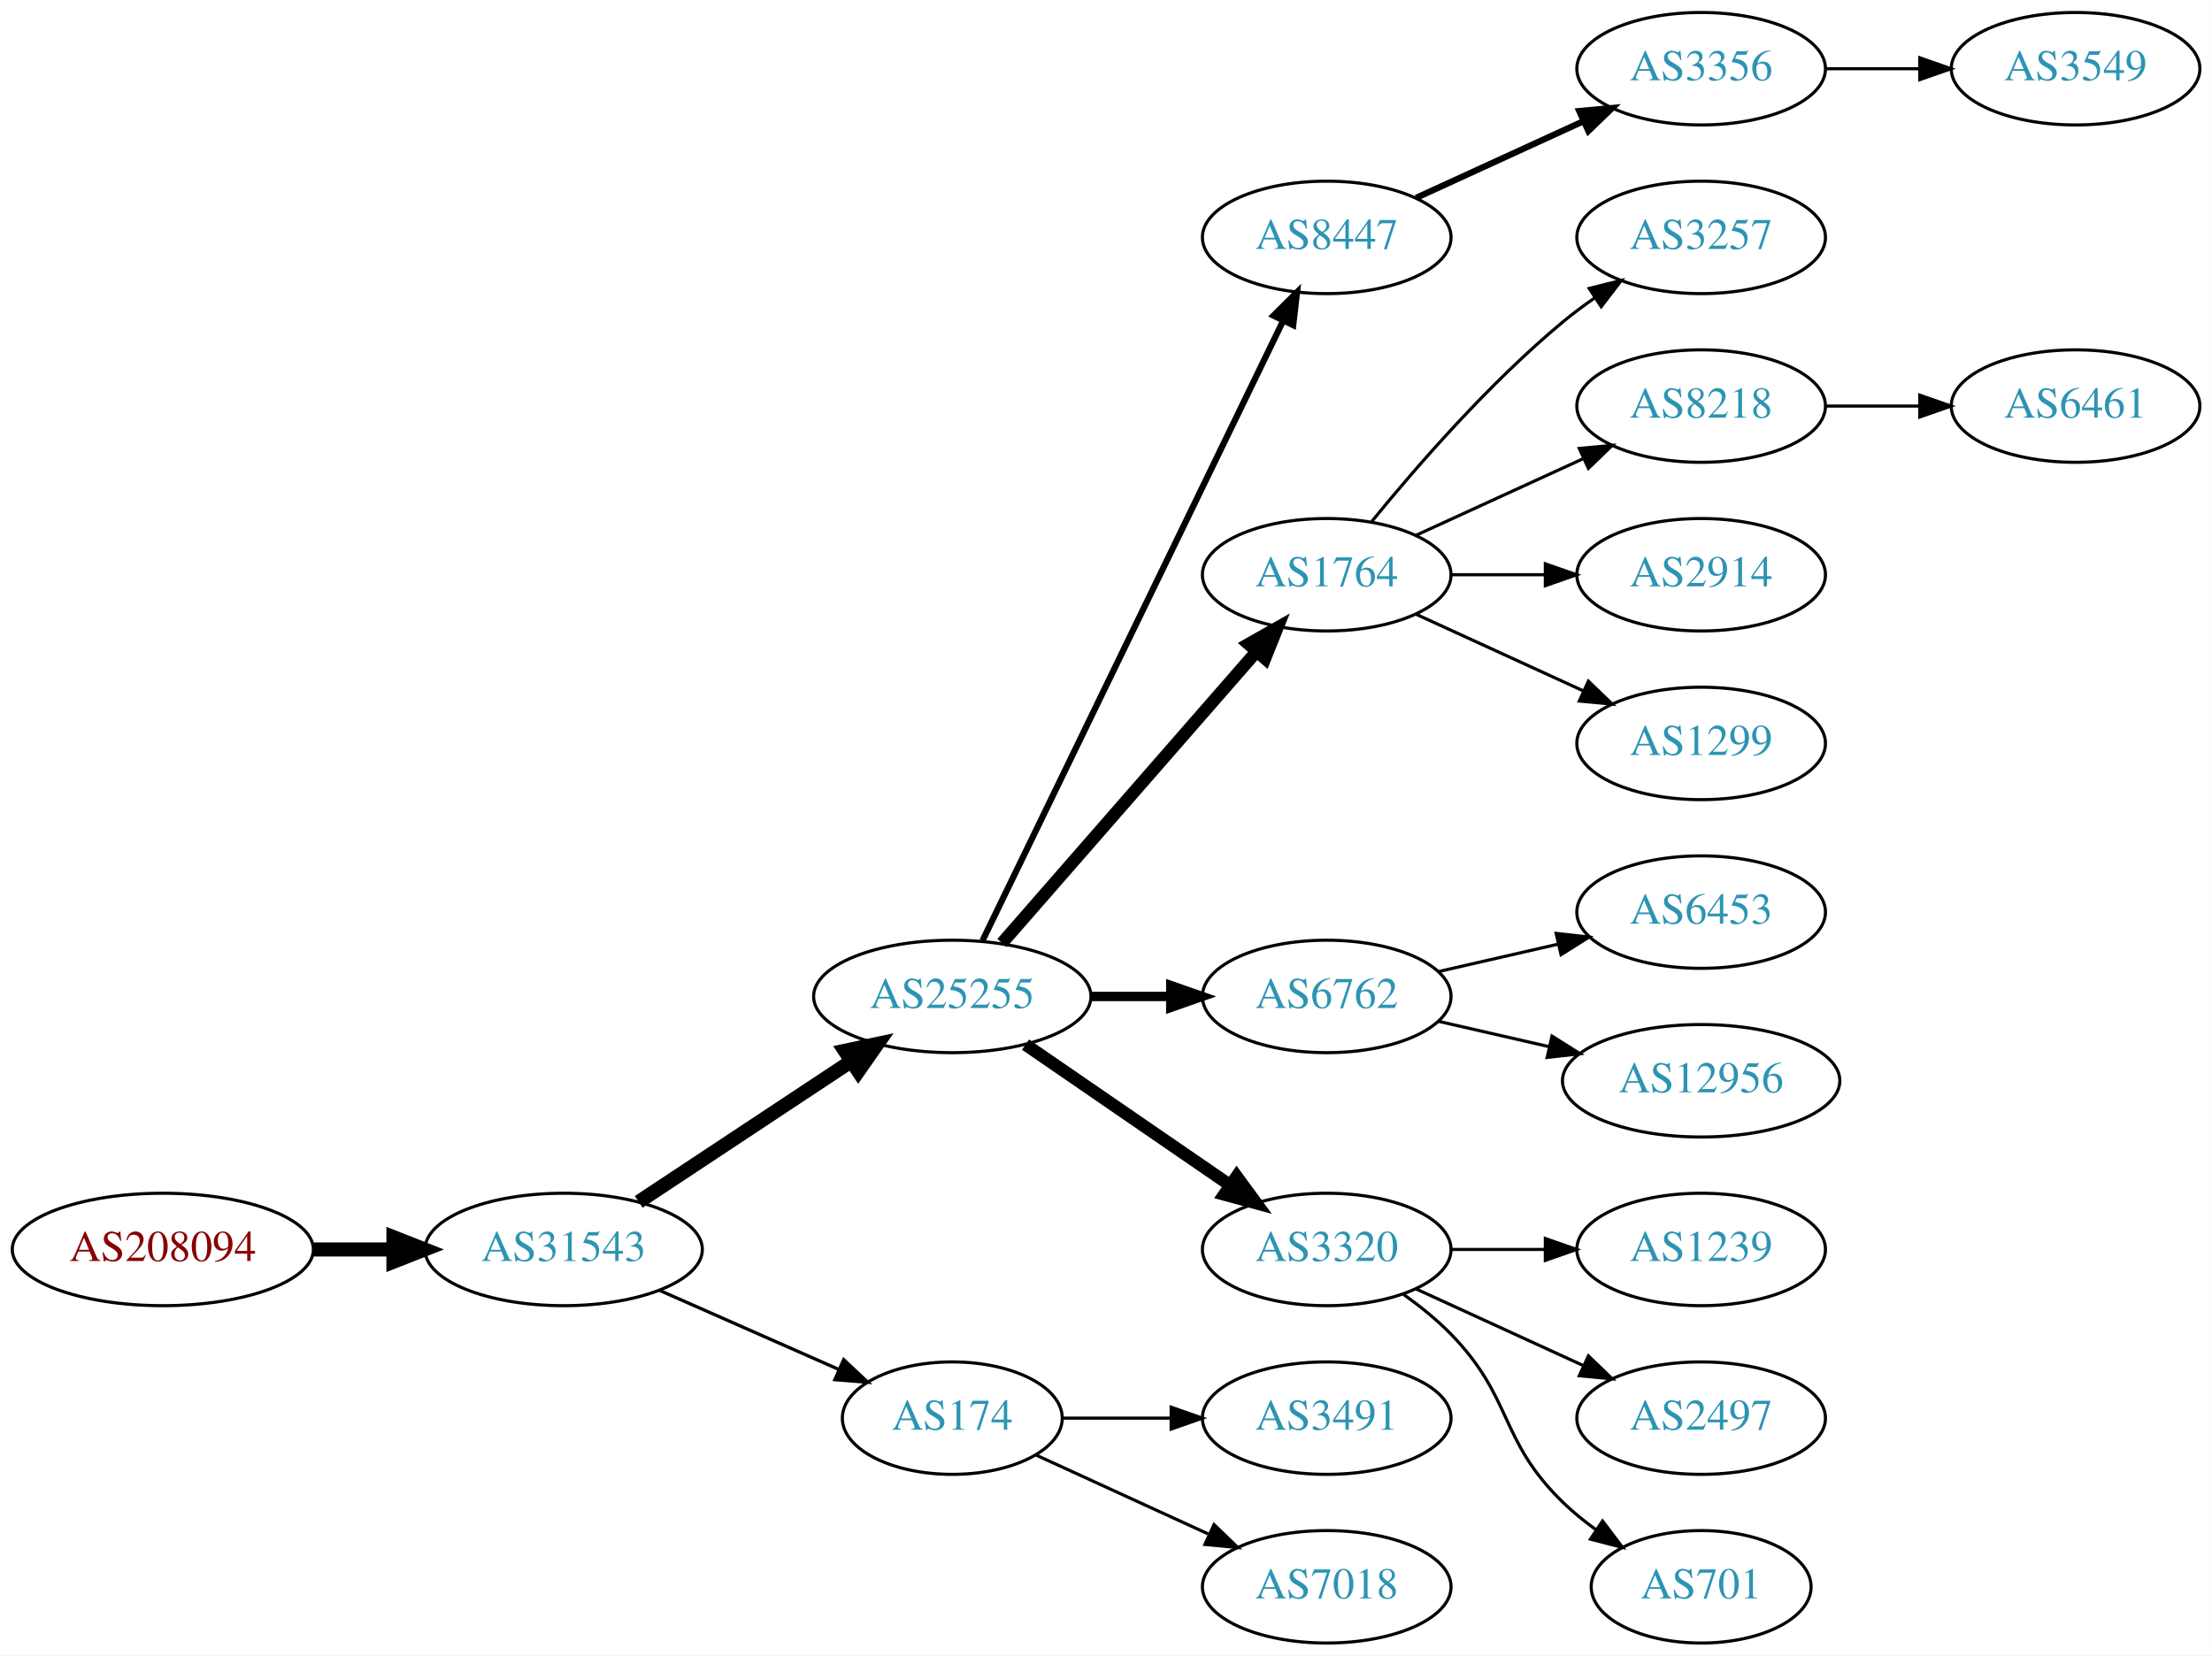
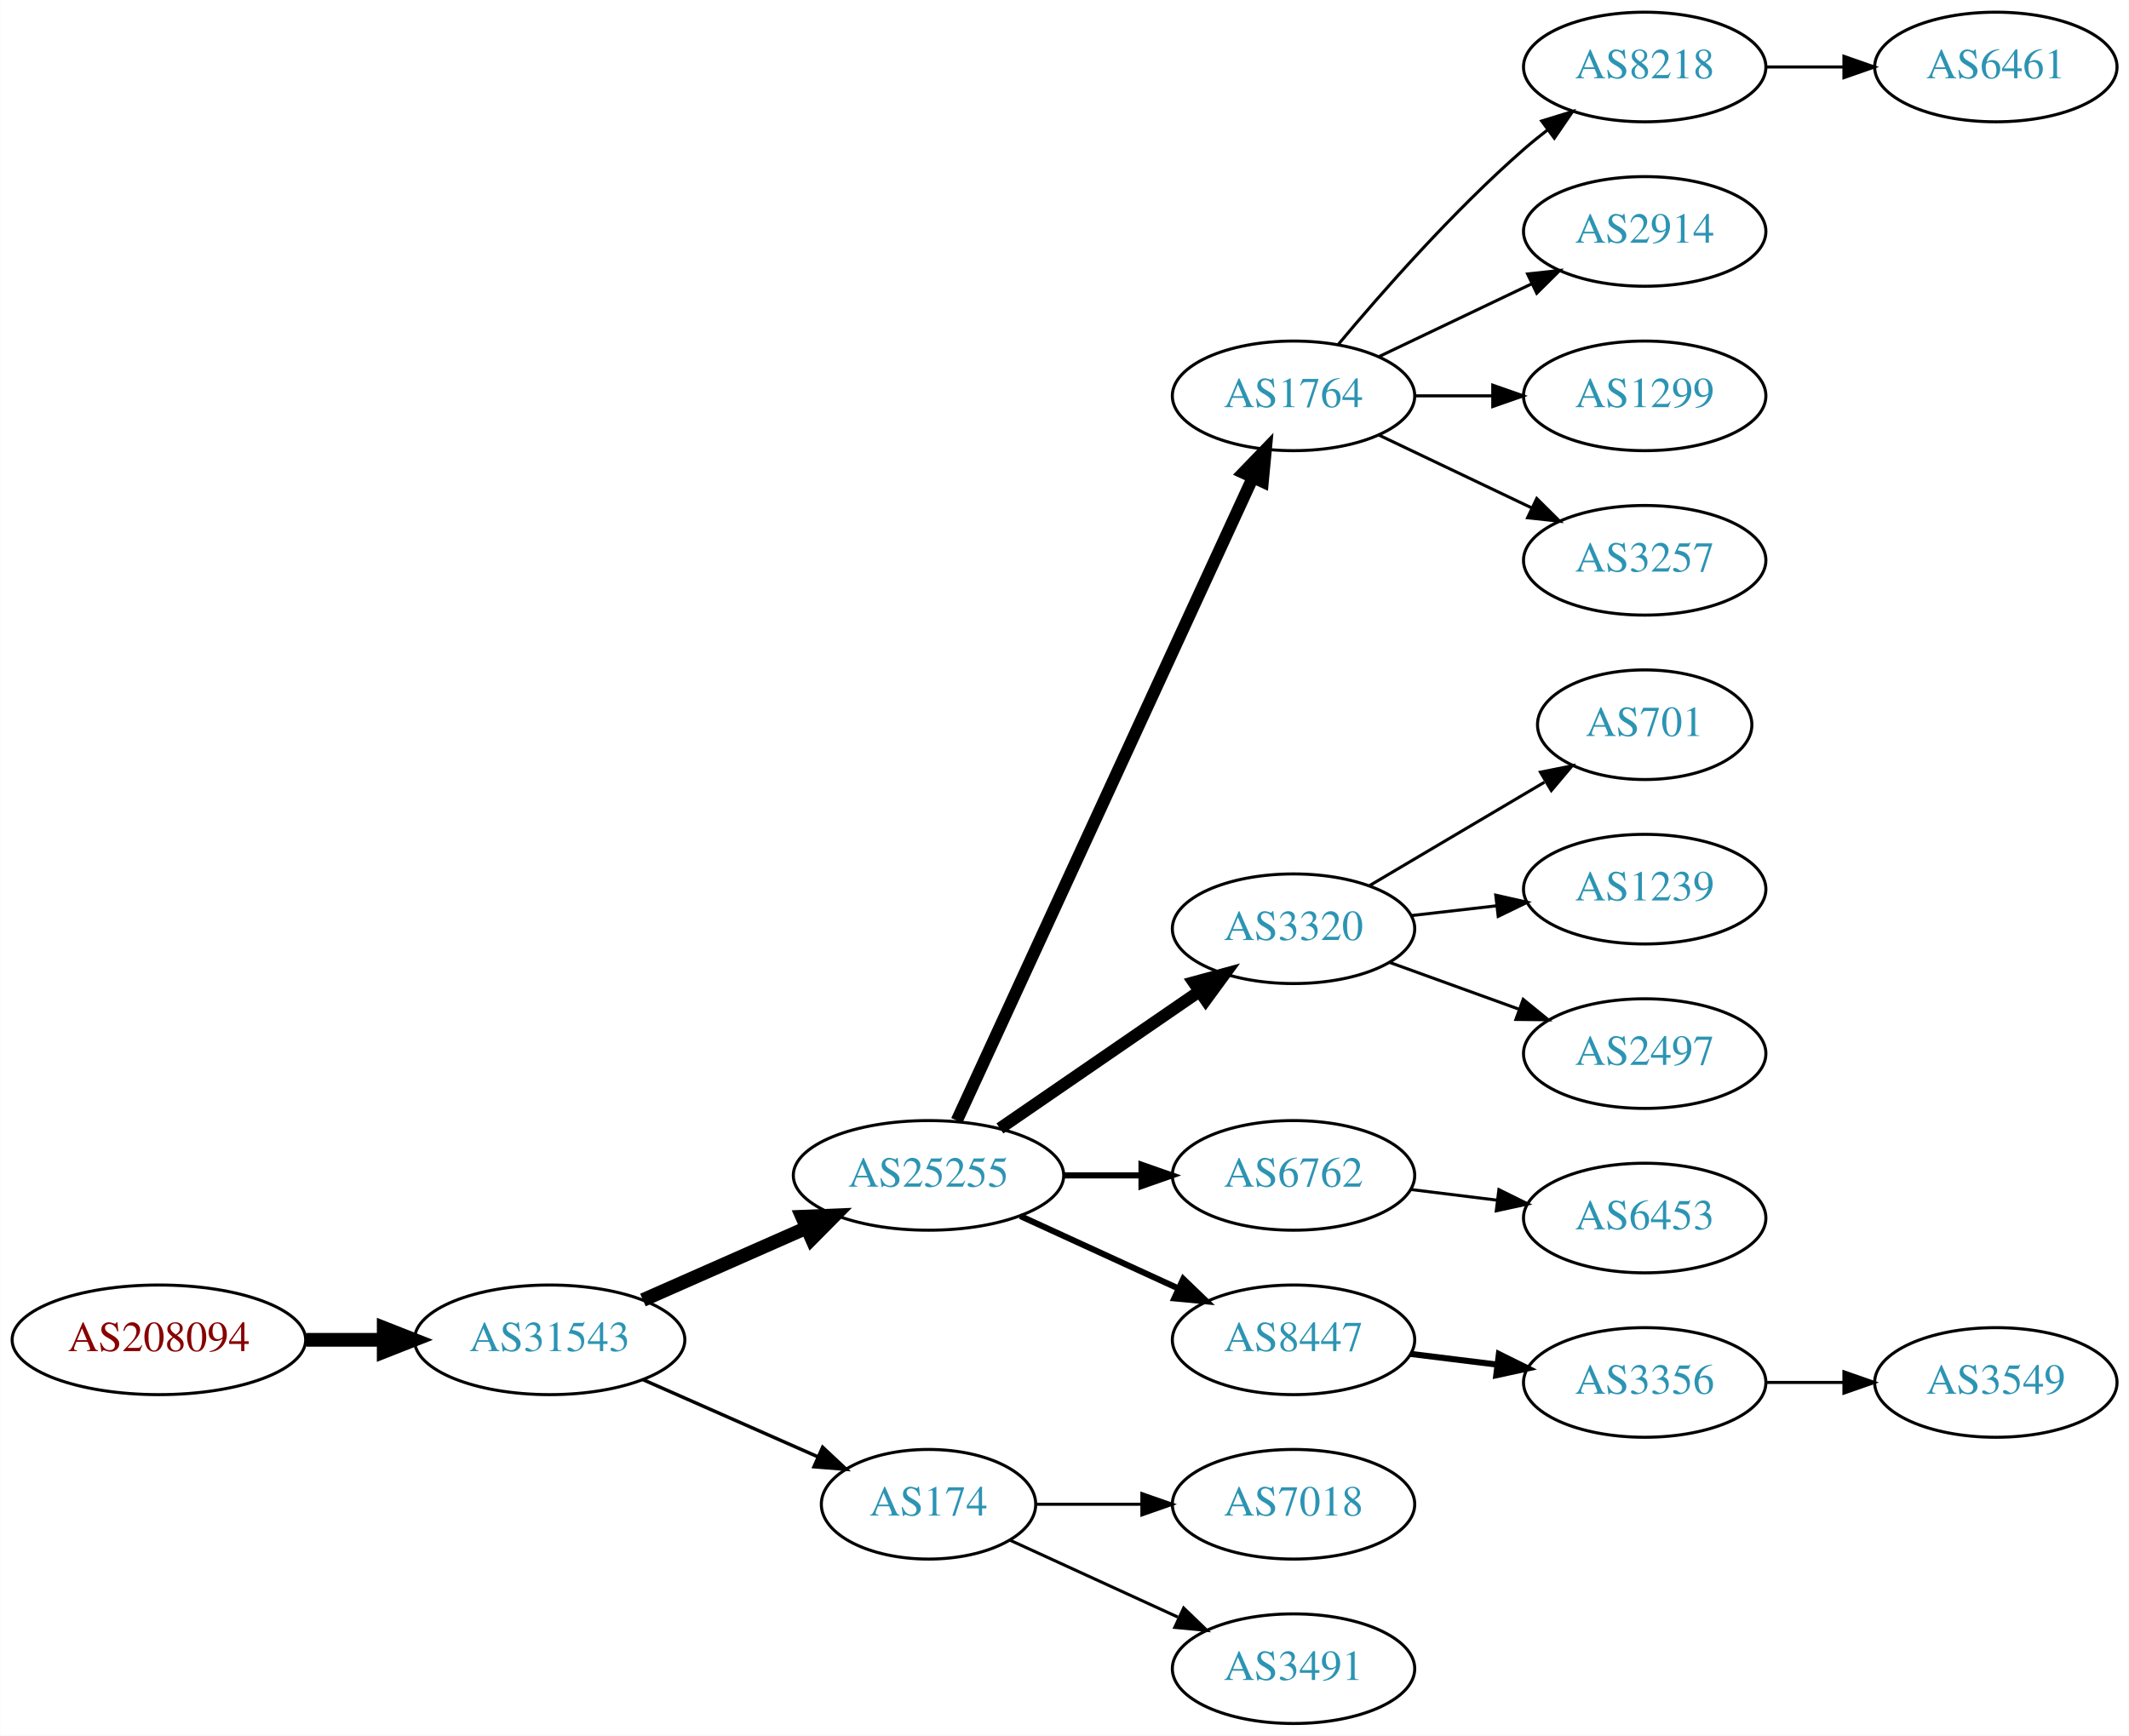
- <svg xmlns="http://www.w3.org/2000/svg" xmlns:xlink="http://www.w3.org/1999/xlink" width="708pt" height="530pt" viewBox="0.00 0.00 707.95 530.00">
-   <g id="graph0" class="graph" transform="scale(1 1) rotate(0) translate(4 526)">
-     <polygon fill="white" stroke="none" points="-4,4 -4,-526 703.954,-526 703.954,4 -4,4" />
+ <svg xmlns="http://www.w3.org/2000/svg" xmlns:xlink="http://www.w3.org/1999/xlink" width="699pt" height="570pt" viewBox="0.00 0.00 698.85 570.00">
+   <g id="graph0" class="graph" transform="scale(1 1) rotate(0) translate(4 566)">
+     <polygon fill="white" stroke="none" points="-4,4 -4,-566 694.855,-566 694.855,4 -4,4" />
    <g id="node1" class="node">
      <g id="a_node1">
        <a xlink:href="/asn/208094" xlink:title="AS208094 ~ EDV-SCHERER [AT]">
          <ellipse fill="#ffffff" stroke="black" cx="48.096" cy="-126" rx="48.192" ry="18" />
          <text text-anchor="middle" x="48.096" y="-122.3" font-family="Times,serif" font-size="14.00" fill="#880000">AS208094</text>
        </a>
      </g>
    </g>
    <g id="node2" class="node">
      <g id="a_node2">
        <a xlink:href="/asn/31543" xlink:title="AS31543 ~ myNET gmbh [AT]">
          <ellipse fill="#ffffff" stroke="black" cx="176.388" cy="-126" rx="44.393" ry="18" />
          <text text-anchor="middle" x="176.388" y="-122.3" font-family="Times,serif" font-size="14.00" fill="#2c94b3">AS31543</text>
        </a>
      </g>
    </g>
    <g id="edge1" class="edge">
      <path fill="none" stroke="black" stroke-width="4.5" d="M96.481,-126C104.742,-126 113.386,-126 121.799,-126" />
      <polygon fill="black" stroke="black" stroke-width="4.5" points="121.904,-129.938 131.904,-126 121.904,-122.063 121.904,-129.938" />
    </g>
    <g id="node3" class="node">
      <g id="a_node3">
        <a xlink:href="/asn/25255" xlink:title="AS25255 ~ ==&gt; TELE2 AUSTRIA &lt;== [AT]">
-           <ellipse fill="#ffffff" stroke="black" cx="300.78" cy="-207" rx="44.393" ry="18" />
-           <text text-anchor="middle" x="300.78" y="-203.3" font-family="Times,serif" font-size="14.00" fill="#2c94b3">AS25255</text>
+           <ellipse fill="#ffffff" stroke="black" cx="300.78" cy="-180" rx="44.393" ry="18" />
+           <text text-anchor="middle" x="300.78" y="-176.3" font-family="Times,serif" font-size="14.00" fill="#2c94b3">AS25255</text>
        </a>
      </g>
    </g>
    <g id="edge2" class="edge">
-       <path fill="none" stroke="black" stroke-width="4.5" d="M200.409,-141.235C219.641,-153.963 247.248,-172.234 268.485,-186.289" />
-       <polygon fill="black" stroke="black" stroke-width="4.5" points="266.35,-189.597 276.862,-191.833 270.696,-183.03 266.35,-189.597" />
+       <path fill="none" stroke="black" stroke-width="4.5" d="M207.015,-139.072C223.132,-146.183 243.272,-155.069 260.664,-162.742" />
+       <polygon fill="black" stroke="black" stroke-width="4.5" points="259.262,-166.427 270.001,-166.861 262.441,-159.222 259.262,-166.427" />
    </g>
    <g id="node4" class="node">
      <g id="a_node4">
        <a xlink:href="/asn/174" xlink:title="AS174 ~ Cogent Communications [US]">
          <ellipse fill="#ffffff" stroke="black" cx="300.78" cy="-72" rx="35.194" ry="18" />
          <text text-anchor="middle" x="300.78" y="-68.3" font-family="Times,serif" font-size="14.00" fill="#2c94b3">AS174</text>
        </a>
      </g>
    </g>
    <g id="edge3" class="edge">
-       <path fill="none" stroke="black" stroke-width="1.038" d="M207.015,-112.928C224.286,-105.308 246.177,-95.65 264.355,-87.629" />
-       <polygon fill="black" stroke="black" stroke-width="1.038" points="266.012,-90.724 273.749,-83.485 263.187,-84.32 266.012,-90.724" />
+       <path fill="none" stroke="black" stroke-width="1.125" d="M207.015,-112.928C224.286,-105.308 246.177,-95.65 264.355,-87.629" />
+       <polygon fill="black" stroke="black" stroke-width="1.125" points="266.012,-90.724 273.749,-83.485 263.187,-84.32 266.012,-90.724" />
    </g>
    <g id="node5" class="node">
      <g id="a_node5">
-         <a xlink:href="/asn/8447" xlink:title="AS8447 ~ A1 Telekom Austria AG [AT]">
-           <ellipse fill="#ffffff" stroke="black" cx="420.622" cy="-450" rx="39.794" ry="18" />
-           <text text-anchor="middle" x="420.622" y="-446.3" font-family="Times,serif" font-size="14.00" fill="#2c94b3">AS8447</text>
+         <a xlink:href="/asn/1764" xlink:title="AS1764 ~ NEXTLAYER-AS [AT]">
+           <ellipse fill="#ffffff" stroke="black" cx="420.622" cy="-436" rx="39.794" ry="18" />
+           <text text-anchor="middle" x="420.622" y="-432.3" font-family="Times,serif" font-size="14.00" fill="#2c94b3">AS1764</text>
        </a>
      </g>
    </g>
    <g id="edge4" class="edge">
-       <path fill="none" stroke="black" stroke-width="2" d="M310.445,-224.868C330.925,-267.101 382.413,-373.272 406.639,-423.227" />
-       <polygon fill="black" stroke="black" stroke-width="2" points="403.59,-424.963 411.103,-432.433 409.889,-421.908 403.59,-424.963" />
+       <path fill="none" stroke="black" stroke-width="4" d="M310.066,-198.001C330.442,-242.266 383.081,-356.617 407.208,-409.031" />
+       <polygon fill="black" stroke="black" stroke-width="4" points="404.141,-410.738 411.501,-418.358 410.499,-407.811 404.141,-410.738" />
    </g>
    <g id="node6" class="node">
      <g id="a_node6">
-         <a xlink:href="/asn/1764" xlink:title="AS1764 ~ NEXTLAYER-AS [AT]">
-           <ellipse fill="#ffffff" stroke="black" cx="420.622" cy="-342" rx="39.794" ry="18" />
-           <text text-anchor="middle" x="420.622" y="-338.3" font-family="Times,serif" font-size="14.00" fill="#2c94b3">AS1764</text>
+         <a xlink:href="/asn/3320" xlink:title="AS3320 ~ DTAG [DE]">
+           <ellipse fill="#ffffff" stroke="black" cx="420.622" cy="-261" rx="39.794" ry="18" />
+           <text text-anchor="middle" x="420.622" y="-257.3" font-family="Times,serif" font-size="14.00" fill="#2c94b3">AS3320</text>
        </a>
      </g>
    </g>
    <g id="edge5" class="edge">
-       <path fill="none" stroke="black" stroke-width="4" d="M316.705,-224.098C337.247,-247.631 374.366,-290.155 397.963,-317.187" />
-       <polygon fill="black" stroke="black" stroke-width="4" points="395.606,-319.809 404.819,-325.041 400.879,-315.206 395.606,-319.809" />
+       <path fill="none" stroke="black" stroke-width="4" d="M324.222,-195.426C342.804,-208.198 369.365,-226.455 389.744,-240.463" />
+       <polygon fill="black" stroke="black" stroke-width="4" points="387.835,-243.398 398.058,-246.178 391.8,-237.629 387.835,-243.398" />
    </g>
    <g id="node7" class="node">
      <g id="a_node7">
        <a xlink:href="/asn/6762" xlink:title="AS6762 ~ TELECOM ITALIA SPARKLE S.p.A. [IT]">
-           <ellipse fill="#ffffff" stroke="black" cx="420.622" cy="-207" rx="39.794" ry="18" />
-           <text text-anchor="middle" x="420.622" y="-203.3" font-family="Times,serif" font-size="14.00" fill="#2c94b3">AS6762</text>
+           <ellipse fill="#ffffff" stroke="black" cx="420.622" cy="-180" rx="39.794" ry="18" />
+           <text text-anchor="middle" x="420.622" y="-176.3" font-family="Times,serif" font-size="14.00" fill="#2c94b3">AS6762</text>
        </a>
      </g>
    </g>
    <g id="edge6" class="edge">
-       <path fill="none" stroke="black" stroke-width="3" d="M344.991,-207C353.303,-207 362.066,-207 370.548,-207" />
-       <polygon fill="black" stroke="black" stroke-width="3" points="370.707,-210.5 380.707,-207 370.707,-203.5 370.707,-210.5" />
+       <path fill="none" stroke="black" stroke-width="2" d="M344.991,-180C353.303,-180 362.066,-180 370.548,-180" />
+       <polygon fill="black" stroke="black" stroke-width="2" points="370.707,-183.5 380.707,-180 370.707,-176.5 370.707,-183.5" />
    </g>
    <g id="node8" class="node">
      <g id="a_node8">
-         <a xlink:href="/asn/3320" xlink:title="AS3320 ~ DTAG [DE]">
+         <a xlink:href="/asn/8447" xlink:title="AS8447 ~ A1 Telekom Austria AG [AT]">
          <ellipse fill="#ffffff" stroke="black" cx="420.622" cy="-126" rx="39.794" ry="18" />
-           <text text-anchor="middle" x="420.622" y="-122.3" font-family="Times,serif" font-size="14.00" fill="#2c94b3">AS3320</text>
+           <text text-anchor="middle" x="420.622" y="-122.3" font-family="Times,serif" font-size="14.00" fill="#2c94b3">AS8447</text>
        </a>
      </g>
    </g>
    <g id="edge7" class="edge">
-       <path fill="none" stroke="black" stroke-width="4" d="M324.222,-191.574C342.804,-178.802 369.365,-160.545 389.744,-146.537" />
-       <polygon fill="black" stroke="black" stroke-width="4" points="391.8,-149.371 398.058,-140.822 387.835,-143.602 391.8,-149.371" />
+       <path fill="none" stroke="black" stroke-width="2" d="M330.909,-166.652C346.521,-159.498 365.918,-150.609 382.59,-142.97" />
+       <polygon fill="black" stroke="black" stroke-width="2" points="384.409,-145.986 392.042,-138.638 381.493,-139.622 384.409,-145.986" />
+     </g>
+     <g id="node20" class="node">
+       <g id="a_node20">
+         <a xlink:href="/asn/7018" xlink:title="AS7018 ~ AT&amp;T Services, Inc. [US]">
+           <ellipse fill="#ffffff" stroke="black" cx="420.622" cy="-72" rx="39.794" ry="18" />
+           <text text-anchor="middle" x="420.622" y="-68.3" font-family="Times,serif" font-size="14.00" fill="#2c94b3">AS7018</text>
+         </a>
+       </g>
+     </g>
+     <g id="edge19" class="edge">
+       <path fill="none" stroke="black" d="M336.181,-72C347.005,-72 359.173,-72 370.8,-72" />
+       <polygon fill="black" stroke="black" points="370.831,-75.5 380.831,-72 370.831,-68.5 370.831,-75.5" />
+     </g>
+     <g id="node21" class="node">
+       <g id="a_node21">
+         <a xlink:href="/asn/3491" xlink:title="AS3491 ~ PCCW Global, Inc. [US]">
+           <ellipse fill="#ffffff" stroke="black" cx="420.622" cy="-18" rx="39.794" ry="18" />
+           <text text-anchor="middle" x="420.622" y="-14.3" font-family="Times,serif" font-size="14.00" fill="#2c94b3">AS3491</text>
+         </a>
+       </g>
+     </g>
+     <g id="edge20" class="edge">
+       <path fill="none" stroke="black" d="M327.641,-60.15C343.761,-52.762 364.764,-43.138 382.629,-34.952" />
+       <polygon fill="black" stroke="black" points="384.548,-37.923 392.18,-30.575 381.631,-31.559 384.548,-37.923" />
+     </g>
+     <g id="node9" class="node">
+       <g id="a_node9">
+         <a xlink:href="/asn/8218" xlink:title="AS8218 ~ legacy Neotelecoms [FR]">
+           <ellipse fill="#ffffff" stroke="black" cx="535.915" cy="-544" rx="39.794" ry="18" />
+           <text text-anchor="middle" x="535.915" y="-540.3" font-family="Times,serif" font-size="14.00" fill="#2c94b3">AS8218</text>
+         </a>
+       </g>
+     </g>
+     <g id="edge8" class="edge">
+       <path fill="none" stroke="black" d="M435.252,-452.817C449.535,-469.929 473.081,-496.745 496.269,-517 498.734,-519.154 501.373,-521.294 504.07,-523.372" />
+       <polygon fill="black" stroke="black" points="502.095,-526.264 512.225,-529.37 506.244,-520.625 502.095,-526.264" />
+     </g>
+     <g id="node10" class="node">
+       <g id="a_node10">
+         <a xlink:href="/asn/2914" xlink:title="AS2914 ~ NTT America, Inc. [US]">
+           <ellipse fill="#ffffff" stroke="black" cx="535.915" cy="-490" rx="39.794" ry="18" />
+           <text text-anchor="middle" x="535.915" y="-486.3" font-family="Times,serif" font-size="14.00" fill="#2c94b3">AS2914</text>
+         </a>
+       </g>
+     </g>
+     <g id="edge9" class="edge">
+       <path fill="none" stroke="black" d="M448.759,-448.934C463.753,-456.081 482.574,-465.052 498.797,-472.785" />
+       <polygon fill="black" stroke="black" points="497.467,-476.028 508,-477.171 500.479,-469.709 497.467,-476.028" />
+     </g>
+     <g id="node11" class="node">
+       <g id="a_node11">
+         <a xlink:href="/asn/1299" xlink:title="AS1299 ~ Telia Carrier [EU]">
+           <ellipse fill="#ffffff" stroke="black" cx="535.915" cy="-436" rx="39.794" ry="18" />
+           <text text-anchor="middle" x="535.915" y="-432.3" font-family="Times,serif" font-size="14.00" fill="#2c94b3">AS1299</text>
+         </a>
+       </g>
+     </g>
+     <g id="edge10" class="edge">
+       <path fill="none" stroke="black" d="M460.294,-436C468.497,-436 477.261,-436 485.794,-436" />
+       <polygon fill="black" stroke="black" points="486.033,-439.5 496.033,-436 486.033,-432.5 486.033,-439.5" />
+     </g>
+     <g id="node12" class="node">
+       <g id="a_node12">
+         <a xlink:href="/asn/3257" xlink:title="AS3257 ~ GTT [DE]">
+           <ellipse fill="#ffffff" stroke="black" cx="535.915" cy="-382" rx="39.794" ry="18" />
+           <text text-anchor="middle" x="535.915" y="-378.3" font-family="Times,serif" font-size="14.00" fill="#2c94b3">AS3257</text>
+         </a>
+       </g>
+     </g>
+     <g id="edge11" class="edge">
+       <path fill="none" stroke="black" d="M448.759,-423.066C463.753,-415.919 482.574,-406.948 498.797,-399.215" />
+       <polygon fill="black" stroke="black" points="500.479,-402.291 508,-394.829 497.467,-395.972 500.479,-402.291" />
+     </g>
+     <g id="node14" class="node">
+       <g id="a_node14">
+         <a xlink:href="/asn/701" xlink:title="AS701 ~ UUNET [US]">
+           <ellipse fill="#ffffff" stroke="black" cx="535.915" cy="-328" rx="35.194" ry="18" />
+           <text text-anchor="middle" x="535.915" y="-324.3" font-family="Times,serif" font-size="14.00" fill="#2c94b3">AS701</text>
+         </a>
+       </g>
+     </g>
+     <g id="edge13" class="edge">
+       <path fill="none" stroke="black" d="M445.649,-275.209C462.353,-285.088 484.798,-298.361 503.002,-309.127" />
+       <polygon fill="black" stroke="black" points="501.693,-312.419 512.082,-314.497 505.257,-306.394 501.693,-312.419" />
+     </g>
+     <g id="node15" class="node">
+       <g id="a_node15">
+         <a xlink:href="/asn/1239" xlink:title="AS1239 ~ Sprint [US]">
+           <ellipse fill="#ffffff" stroke="black" cx="535.915" cy="-274" rx="39.794" ry="18" />
+           <text text-anchor="middle" x="535.915" y="-270.3" font-family="Times,serif" font-size="14.00" fill="#2c94b3">AS1239</text>
+         </a>
+       </g>
+     </g>
+     <g id="edge14" class="edge">
+       <path fill="none" stroke="black" d="M459.347,-265.329C468.329,-266.359 478.027,-267.472 487.385,-268.546" />
+       <polygon fill="black" stroke="black" points="487.021,-272.027 497.355,-269.69 487.819,-265.073 487.021,-272.027" />
+     </g>
+     <g id="node16" class="node">
+       <g id="a_node16">
+         <a xlink:href="/asn/2497" xlink:title="AS2497 ~ Internet Initiative Japan Inc. [JP]">
+           <ellipse fill="#ffffff" stroke="black" cx="535.915" cy="-220" rx="39.794" ry="18" />
+           <text text-anchor="middle" x="535.915" y="-216.3" font-family="Times,serif" font-size="14.00" fill="#2c94b3">AS2497</text>
+         </a>
+       </g>
+     </g>
+     <g id="edge15" class="edge">
+       <path fill="none" stroke="black" d="M452.281,-249.905C465.253,-245.21 480.547,-239.676 494.428,-234.652" />
+       <polygon fill="black" stroke="black" points="496.02,-237.798 504.232,-231.104 493.638,-231.216 496.02,-237.798" />
    </g>
    <g id="node17" class="node">
      <g id="a_node17">
-         <a xlink:href="/asn/3491" xlink:title="AS3491 ~ PCCW Global, Inc. [US]">
-           <ellipse fill="#ffffff" stroke="black" cx="420.622" cy="-72" rx="39.794" ry="18" />
-           <text text-anchor="middle" x="420.622" y="-68.3" font-family="Times,serif" font-size="14.00" fill="#2c94b3">AS3491</text>
+         <a xlink:href="/asn/6453" xlink:title="AS6453 ~ TATA COMMUNICATIONS (AMERICA) INC [US]">
+           <ellipse fill="#ffffff" stroke="black" cx="535.915" cy="-166" rx="39.794" ry="18" />
+           <text text-anchor="middle" x="535.915" y="-162.3" font-family="Times,serif" font-size="14.00" fill="#2c94b3">AS6453</text>
        </a>
      </g>
    </g>
    <g id="edge16" class="edge">
-       <path fill="none" stroke="black" d="M336.181,-72C347.005,-72 359.173,-72 370.8,-72" />
-       <polygon fill="black" stroke="black" points="370.831,-75.5 380.831,-72 370.831,-68.5 370.831,-75.5" />
+       <path fill="none" stroke="black" d="M459.033,-175.377C468.12,-174.254 477.958,-173.038 487.443,-171.866" />
+       <polygon fill="black" stroke="black" points="488.049,-175.318 497.544,-170.618 487.19,-168.371 488.049,-175.318" />
    </g>
    <g id="node18" class="node">
      <g id="a_node18">
-         <a xlink:href="/asn/7018" xlink:title="AS7018 ~ AT&amp;T Services, Inc. [US]">
-           <ellipse fill="#ffffff" stroke="black" cx="420.622" cy="-18" rx="39.794" ry="18" />
-           <text text-anchor="middle" x="420.622" y="-14.3" font-family="Times,serif" font-size="14.00" fill="#2c94b3">AS7018</text>
+         <a xlink:href="/asn/3356" xlink:title="AS3356 ~ Level 3 Parent, LLC [US]">
+           <ellipse fill="#ffffff" stroke="black" cx="535.915" cy="-112" rx="39.794" ry="18" />
+           <text text-anchor="middle" x="535.915" y="-108.3" font-family="Times,serif" font-size="14.00" fill="#2c94b3">AS3356</text>
        </a>
      </g>
    </g>
    <g id="edge17" class="edge">
-       <path fill="none" stroke="black" d="M327.641,-60.15C343.761,-52.762 364.764,-43.138 382.629,-34.952" />
-       <polygon fill="black" stroke="black" points="384.548,-37.923 392.18,-30.575 381.631,-31.559 384.548,-37.923" />
-     </g>
-     <g id="node9" class="node">
-       <g id="a_node9">
-         <a xlink:href="/asn/3356" xlink:title="AS3356 ~ Level 3 Parent, LLC [US]">
-           <ellipse fill="#ffffff" stroke="black" cx="540.465" cy="-504" rx="39.794" ry="18" />
-           <text text-anchor="middle" x="540.465" y="-500.3" font-family="Times,serif" font-size="14.00" fill="#2c94b3">AS3356</text>
-         </a>
-       </g>
-     </g>
-     <g id="edge8" class="edge">
-       <path fill="none" stroke="black" stroke-width="2" d="M449.251,-462.661C465.208,-469.973 485.479,-479.261 502.761,-487.181" />
-       <polygon fill="black" stroke="black" stroke-width="2" points="501.46,-490.435 512.009,-491.419 504.376,-484.071 501.46,-490.435" />
-     </g>
-     <g id="node10" class="node">
-       <g id="a_node10">
-         <a xlink:href="/asn/3257" xlink:title="AS3257 ~ GTT [DE]">
-           <ellipse fill="#ffffff" stroke="black" cx="540.465" cy="-450" rx="39.794" ry="18" />
-           <text text-anchor="middle" x="540.465" y="-446.3" font-family="Times,serif" font-size="14.00" fill="#2c94b3">AS3257</text>
-         </a>
-       </g>
-     </g>
-     <g id="edge9" class="edge">
-       <path fill="none" stroke="black" d="M435.041,-359.065C449.156,-376.375 472.571,-403.345 496.269,-423 499.485,-425.668 502.986,-428.27 506.556,-430.741" />
-       <polygon fill="black" stroke="black" points="504.634,-433.666 514.912,-436.236 508.48,-427.817 504.634,-433.666" />
-     </g>
-     <g id="node11" class="node">
-       <g id="a_node11">
-         <a xlink:href="/asn/8218" xlink:title="AS8218 ~ legacy Neotelecoms [FR]">
-           <ellipse fill="#ffffff" stroke="black" cx="540.465" cy="-396" rx="39.794" ry="18" />
-           <text text-anchor="middle" x="540.465" y="-392.3" font-family="Times,serif" font-size="14.00" fill="#2c94b3">AS8218</text>
-         </a>
-       </g>
-     </g>
-     <g id="edge10" class="edge">
-       <path fill="none" stroke="black" d="M449.251,-354.661C465.208,-361.973 485.479,-371.261 502.761,-379.181" />
-       <polygon fill="black" stroke="black" points="501.46,-382.435 512.009,-383.419 504.376,-376.071 501.46,-382.435" />
-     </g>
-     <g id="node12" class="node">
-       <g id="a_node12">
-         <a xlink:href="/asn/2914" xlink:title="AS2914 ~ NTT America, Inc. [US]">
-           <ellipse fill="#ffffff" stroke="black" cx="540.465" cy="-342" rx="39.794" ry="18" />
-           <text text-anchor="middle" x="540.465" y="-338.3" font-family="Times,serif" font-size="14.00" fill="#2c94b3">AS2914</text>
-         </a>
-       </g>
-     </g>
-     <g id="edge11" class="edge">
-       <path fill="none" stroke="black" d="M460.535,-342C470.088,-342 480.438,-342 490.401,-342" />
-       <polygon fill="black" stroke="black" points="490.593,-345.5 500.593,-342 490.593,-338.5 490.593,-345.5" />
+       <path fill="none" stroke="black" stroke-width="2" d="M459.033,-121.377C468.12,-120.254 477.958,-119.038 487.443,-117.866" />
+       <polygon fill="black" stroke="black" stroke-width="2" points="488.049,-121.318 497.544,-116.618 487.19,-114.371 488.049,-121.318" />
    </g>
    <g id="node13" class="node">
      <g id="a_node13">
-         <a xlink:href="/asn/1299" xlink:title="AS1299 ~ Telia Carrier [EU]">
-           <ellipse fill="#ffffff" stroke="black" cx="540.465" cy="-288" rx="39.794" ry="18" />
-           <text text-anchor="middle" x="540.465" y="-284.3" font-family="Times,serif" font-size="14.00" fill="#2c94b3">AS1299</text>
+         <a xlink:href="/asn/6461" xlink:title="AS6461 ~ Zayo Bandwidth [US]">
+           <ellipse fill="#ffffff" stroke="black" cx="651.208" cy="-544" rx="39.794" ry="18" />
+           <text text-anchor="middle" x="651.208" y="-540.3" font-family="Times,serif" font-size="14.00" fill="#2c94b3">AS6461</text>
        </a>
      </g>
    </g>
    <g id="edge12" class="edge">
-       <path fill="none" stroke="black" d="M449.251,-329.339C465.208,-322.027 485.479,-312.739 502.761,-304.819" />
-       <polygon fill="black" stroke="black" points="504.376,-307.929 512.009,-300.581 501.46,-301.565 504.376,-307.929" />
-     </g>
-     <g id="node14" class="node">
-       <g id="a_node14">
-         <a xlink:href="/asn/6453" xlink:title="AS6453 ~ TATA COMMUNICATIONS (AMERICA) INC [US]">
-           <ellipse fill="#ffffff" stroke="black" cx="540.465" cy="-234" rx="39.794" ry="18" />
-           <text text-anchor="middle" x="540.465" y="-230.3" font-family="Times,serif" font-size="14.00" fill="#2c94b3">AS6453</text>
-         </a>
-       </g>
-     </g>
-     <g id="edge13" class="edge">
-       <path fill="none" stroke="black" d="M456.342,-214.955C468.341,-217.704 481.962,-220.825 494.655,-223.733" />
-       <polygon fill="black" stroke="black" points="494.057,-227.187 504.586,-226.009 495.621,-220.364 494.057,-227.187" />
-     </g>
-     <g id="node15" class="node">
-       <g id="a_node15">
-         <a xlink:href="/asn/12956" xlink:title="AS12956 ~ TELXIUS [ES]">
-           <ellipse fill="#ffffff" stroke="black" cx="540.465" cy="-180" rx="44.393" ry="18" />
-           <text text-anchor="middle" x="540.465" y="-176.3" font-family="Times,serif" font-size="14.00" fill="#2c94b3">AS12956</text>
-         </a>
-       </g>
-     </g>
-     <g id="edge14" class="edge">
-       <path fill="none" stroke="black" d="M456.342,-199.045C467.48,-196.493 480.015,-193.621 491.908,-190.896" />
-       <polygon fill="black" stroke="black" points="492.737,-194.297 501.703,-188.652 491.173,-187.474 492.737,-194.297" />
-     </g>
-     <g id="node20" class="node">
-       <g id="a_node20">
-         <a xlink:href="/asn/1239" xlink:title="AS1239 ~ Sprint [US]">
-           <ellipse fill="#ffffff" stroke="black" cx="540.465" cy="-126" rx="39.794" ry="18" />
-           <text text-anchor="middle" x="540.465" y="-122.3" font-family="Times,serif" font-size="14.00" fill="#2c94b3">AS1239</text>
-         </a>
-       </g>
-     </g>
-     <g id="edge19" class="edge">
-       <path fill="none" stroke="black" d="M460.535,-126C470.088,-126 480.438,-126 490.401,-126" />
-       <polygon fill="black" stroke="black" points="490.593,-129.5 500.593,-126 490.593,-122.5 490.593,-129.5" />
-     </g>
-     <g id="node21" class="node">
-       <g id="a_node21">
-         <a xlink:href="/asn/2497" xlink:title="AS2497 ~ Internet Initiative Japan Inc. [JP]">
-           <ellipse fill="#ffffff" stroke="black" cx="540.465" cy="-72" rx="39.794" ry="18" />
-           <text text-anchor="middle" x="540.465" y="-68.3" font-family="Times,serif" font-size="14.00" fill="#2c94b3">AS2497</text>
-         </a>
-       </g>
-     </g>
-     <g id="edge20" class="edge">
-       <path fill="none" stroke="black" d="M449.251,-113.339C465.208,-106.027 485.479,-96.739 502.761,-88.819" />
-       <polygon fill="black" stroke="black" points="504.376,-91.929 512.009,-84.581 501.46,-85.565 504.376,-91.929" />
-     </g>
-     <g id="node22" class="node">
-       <g id="a_node22">
-         <a xlink:href="/asn/701" xlink:title="AS701 ~ UUNET [US]">
-           <ellipse fill="#ffffff" stroke="black" cx="540.465" cy="-18" rx="35.194" ry="18" />
-           <text text-anchor="middle" x="540.465" y="-14.3" font-family="Times,serif" font-size="14.00" fill="#2c94b3">AS701</text>
-         </a>
-       </g>
-     </g>
-     <g id="edge21" class="edge">
-       <path fill="none" stroke="black" d="M445.216,-111.611C450.472,-107.852 455.804,-103.563 460.269,-99 480.441,-78.383 475.575,-65.094 496.269,-45 499.497,-41.866 503.147,-38.911 506.926,-36.188" />
-       <polygon fill="black" stroke="black" points="508.905,-39.075 515.286,-30.617 505.023,-33.25 508.905,-39.075" />
+       <path fill="none" stroke="black" d="M575.587,-544C583.79,-544 592.554,-544 601.087,-544" />
+       <polygon fill="black" stroke="black" points="601.326,-547.5 611.326,-544 601.326,-540.5 601.326,-547.5" />
    </g>
    <g id="node19" class="node">
      <g id="a_node19">
        <a xlink:href="/asn/3549" xlink:title="AS3549 ~ Level 3 Parent, LLC [US]">
-           <ellipse fill="#ffffff" stroke="black" cx="660.307" cy="-504" rx="39.794" ry="18" />
-           <text text-anchor="middle" x="660.307" y="-500.3" font-family="Times,serif" font-size="14.00" fill="#2c94b3">AS3549</text>
+           <ellipse fill="#ffffff" stroke="black" cx="651.208" cy="-112" rx="39.794" ry="18" />
+           <text text-anchor="middle" x="651.208" y="-108.3" font-family="Times,serif" font-size="14.00" fill="#2c94b3">AS3549</text>
        </a>
      </g>
    </g>
    <g id="edge18" class="edge">
-       <path fill="none" stroke="black" d="M580.377,-504C589.931,-504 600.28,-504 610.243,-504" />
-       <polygon fill="black" stroke="black" points="610.436,-507.5 620.436,-504 610.436,-500.5 610.436,-507.5" />
-     </g>
-     <g id="node16" class="node">
-       <g id="a_node16">
-         <a xlink:href="/asn/6461" xlink:title="AS6461 ~ Zayo Bandwidth [US]">
-           <ellipse fill="#ffffff" stroke="black" cx="660.307" cy="-396" rx="39.794" ry="18" />
-           <text text-anchor="middle" x="660.307" y="-392.3" font-family="Times,serif" font-size="14.00" fill="#2c94b3">AS6461</text>
-         </a>
-       </g>
-     </g>
-     <g id="edge15" class="edge">
-       <path fill="none" stroke="black" d="M580.377,-396C589.931,-396 600.28,-396 610.243,-396" />
-       <polygon fill="black" stroke="black" points="610.436,-399.5 620.436,-396 610.436,-392.5 610.436,-399.5" />
+       <path fill="none" stroke="black" d="M575.587,-112C583.79,-112 592.554,-112 601.087,-112" />
+       <polygon fill="black" stroke="black" points="601.326,-115.5 611.326,-112 601.326,-108.5 601.326,-115.5" />
    </g>
  </g>
</svg>
